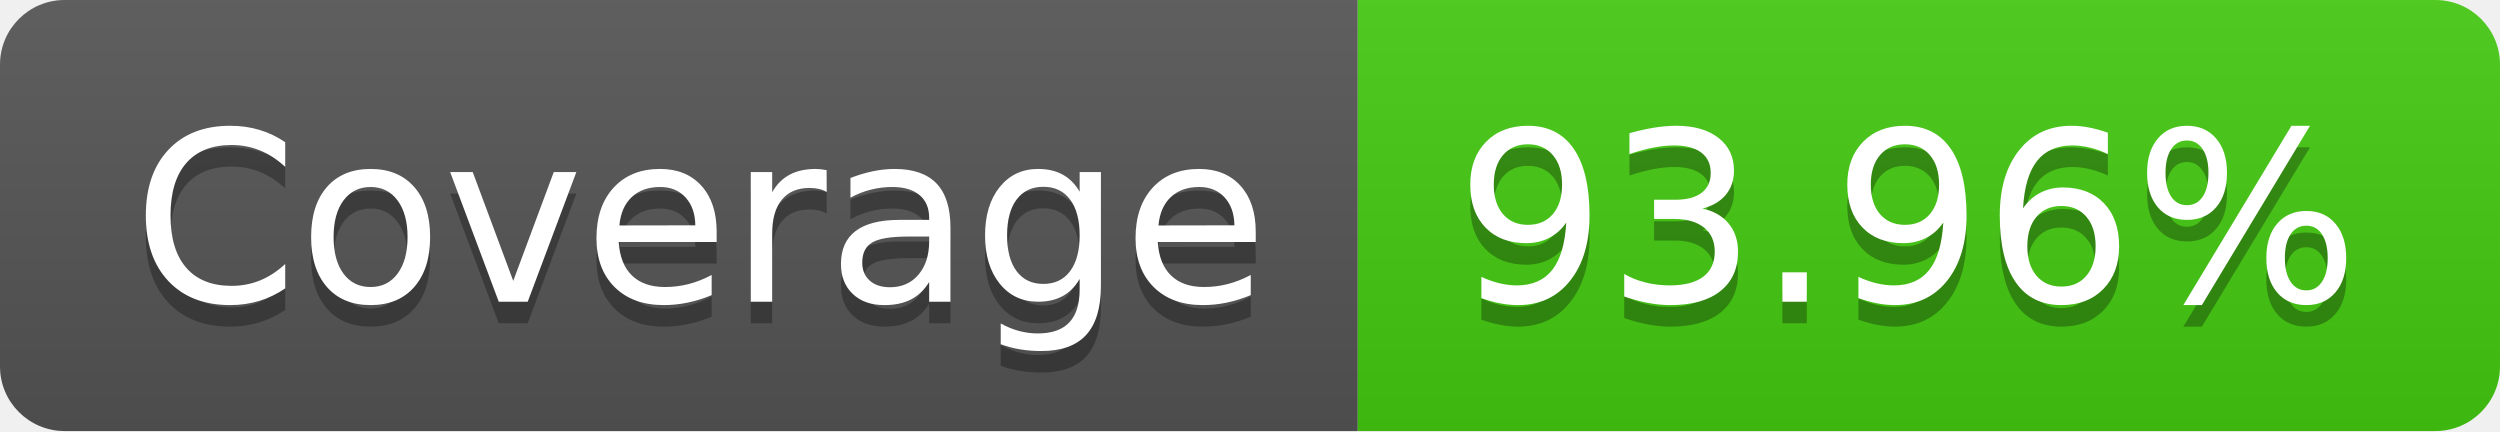
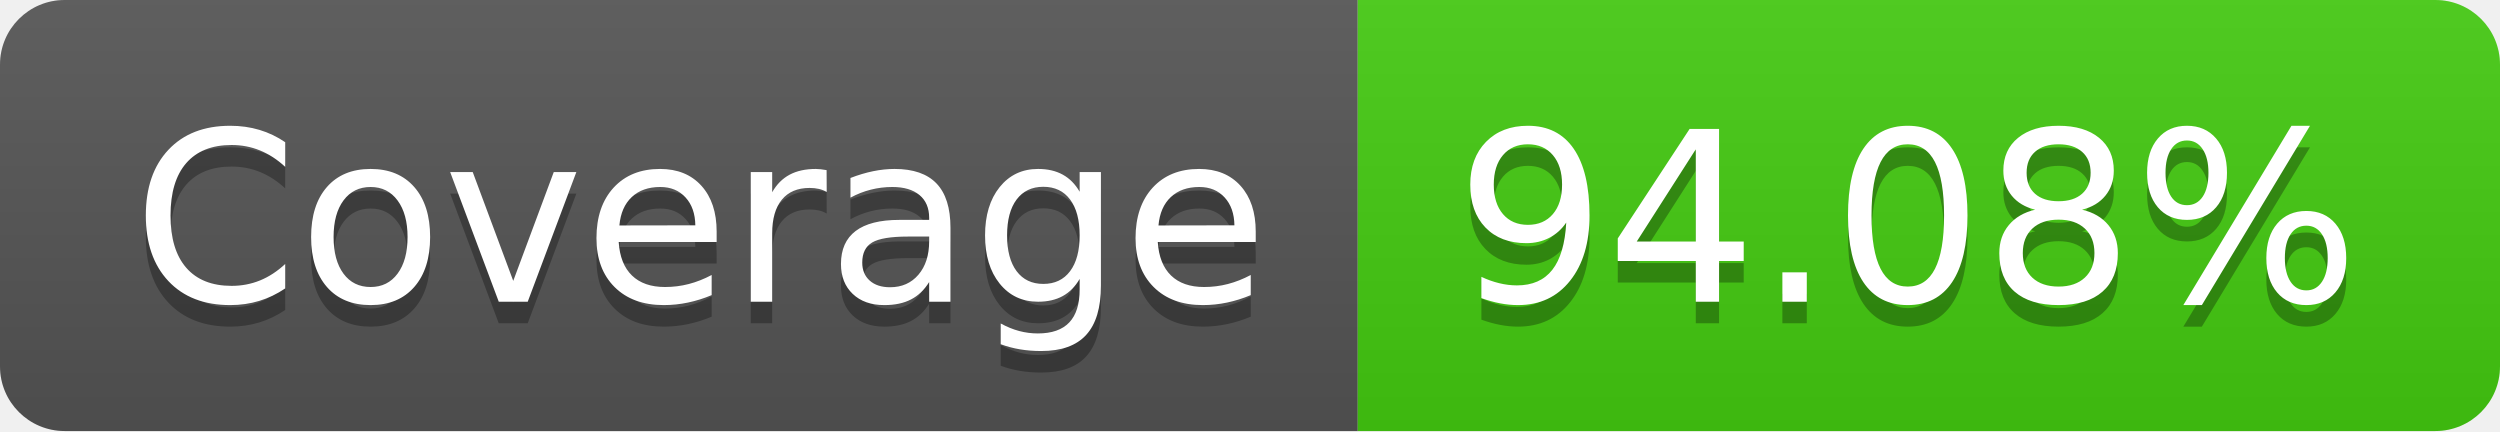
- <svg xmlns="http://www.w3.org/2000/svg" width="116" height="20" role="img" aria-label="Coverage: 93.96%">
+ <svg xmlns="http://www.w3.org/2000/svg" width="116" height="20" role="img" aria-label="Coverage: 94.08%">
  <linearGradient id="s" x2="0" y2="100%">
    <stop offset="0" stop-color="#bbb" stop-opacity=".1" />
    <stop offset="1" stop-opacity=".1" />
  </linearGradient>
  <clipPath id="r">
    <rect width="116" height="20" rx="3" fill="#fff" />
  </clipPath>
  <g clip-path="url(#r)">
    <rect width="63" height="20" fill="#555" />
    <rect x="63" width="53" height="20" fill="#4c1" />
    <rect width="116" height="20" fill="url(#s)" />
  </g>
  <g fill="#fff" text-anchor="middle" font-family="Verdana,Geneva,DejaVu Sans,sans-serif" text-rendering="geometricPrecision" font-size="110">
    <text aria-hidden="true" x="325" y="150" fill="#010101" fill-opacity=".3" transform="scale(.1)" textLength="530">Coverage</text>
    <text x="325" y="140" transform="scale(.1)" fill="#fff" textLength="530">Coverage</text>
-     <text aria-hidden="true" x="885" y="150" fill="#010101" fill-opacity=".3" transform="scale(.1)" textLength="430">93.96%</text>
-     <text x="885" y="140" transform="scale(.1)" fill="#fff" textLength="430">93.96%</text>
+     <text aria-hidden="true" x="885" y="150" fill="#010101" fill-opacity=".3" transform="scale(.1)" textLength="430">94.08%</text>
+     <text x="885" y="140" transform="scale(.1)" fill="#fff" textLength="430">94.08%</text>
  </g>
</svg>
